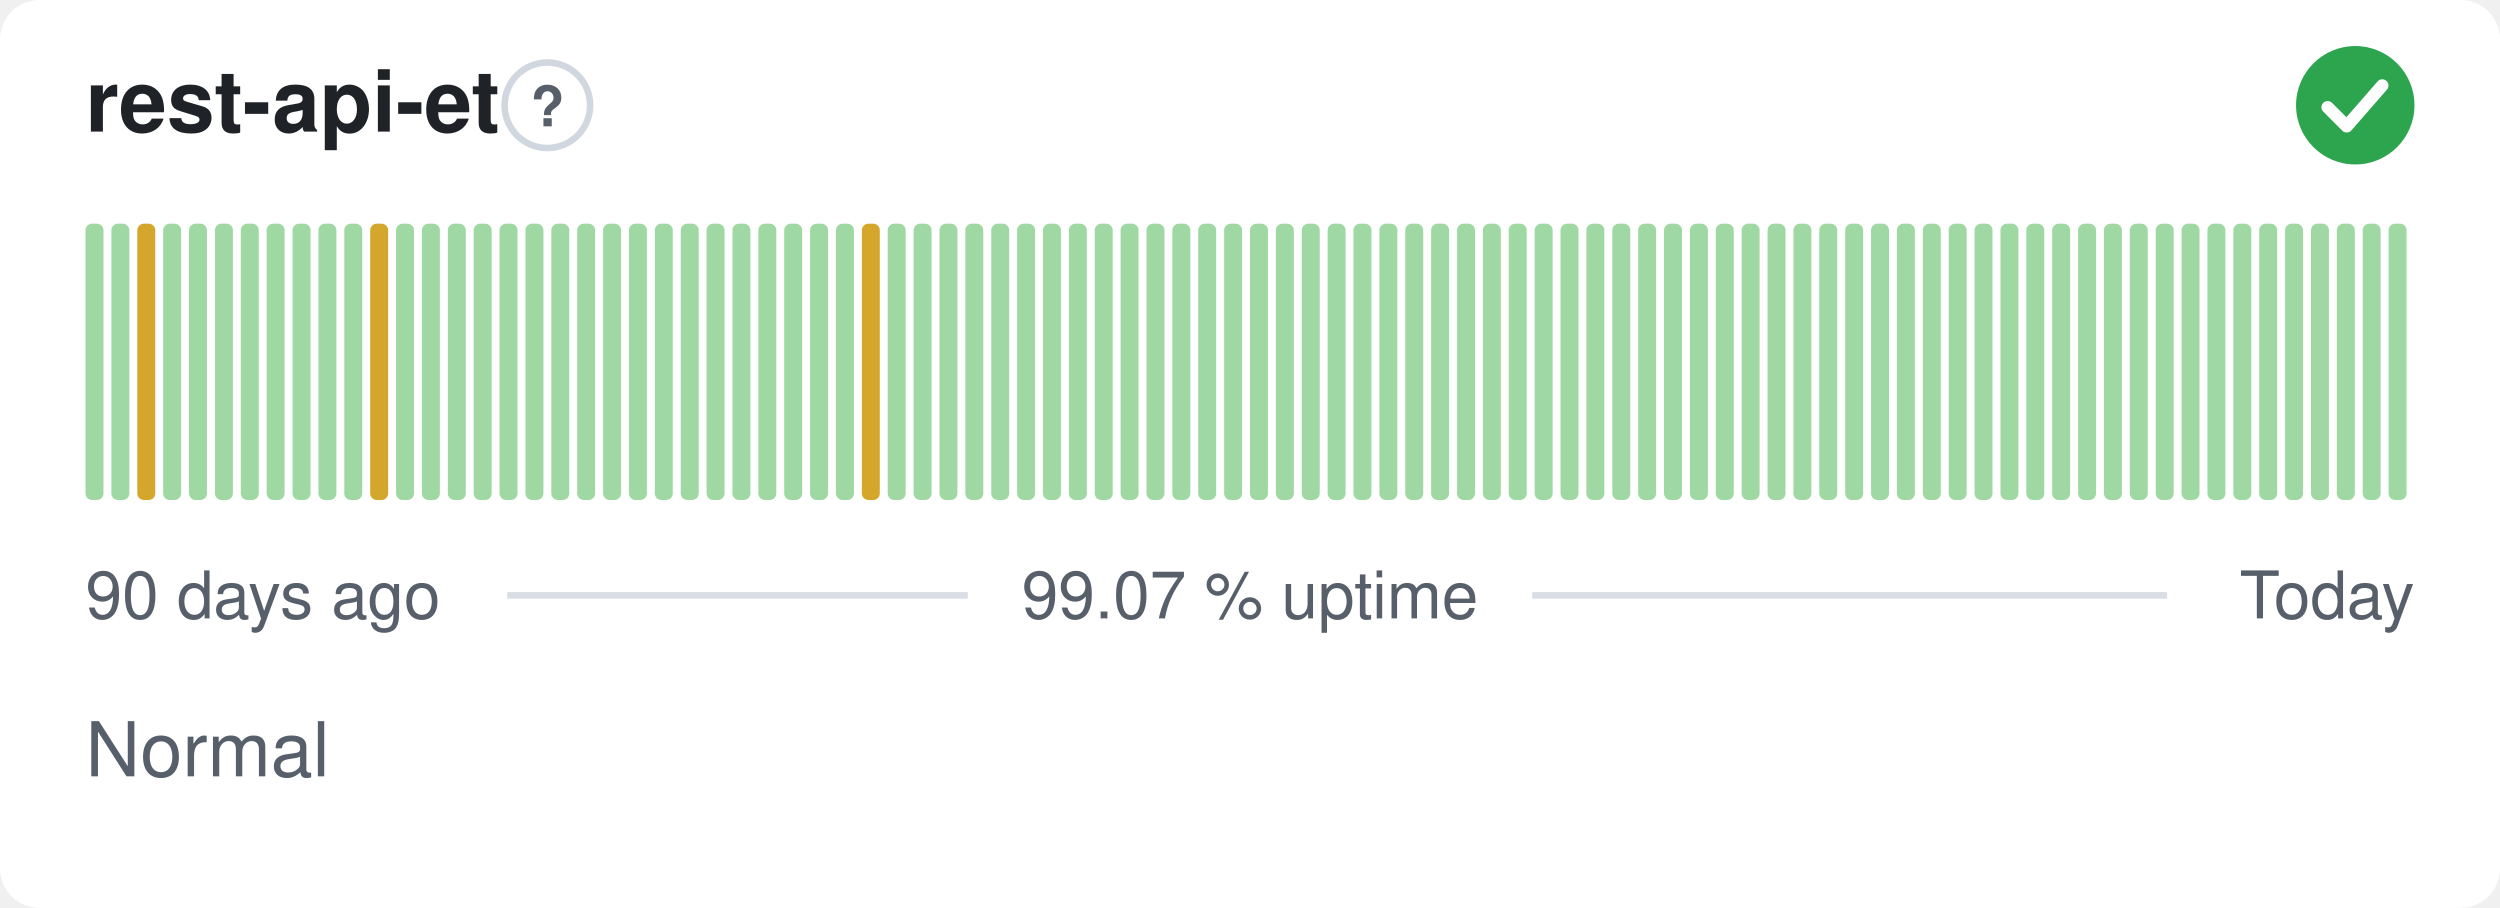
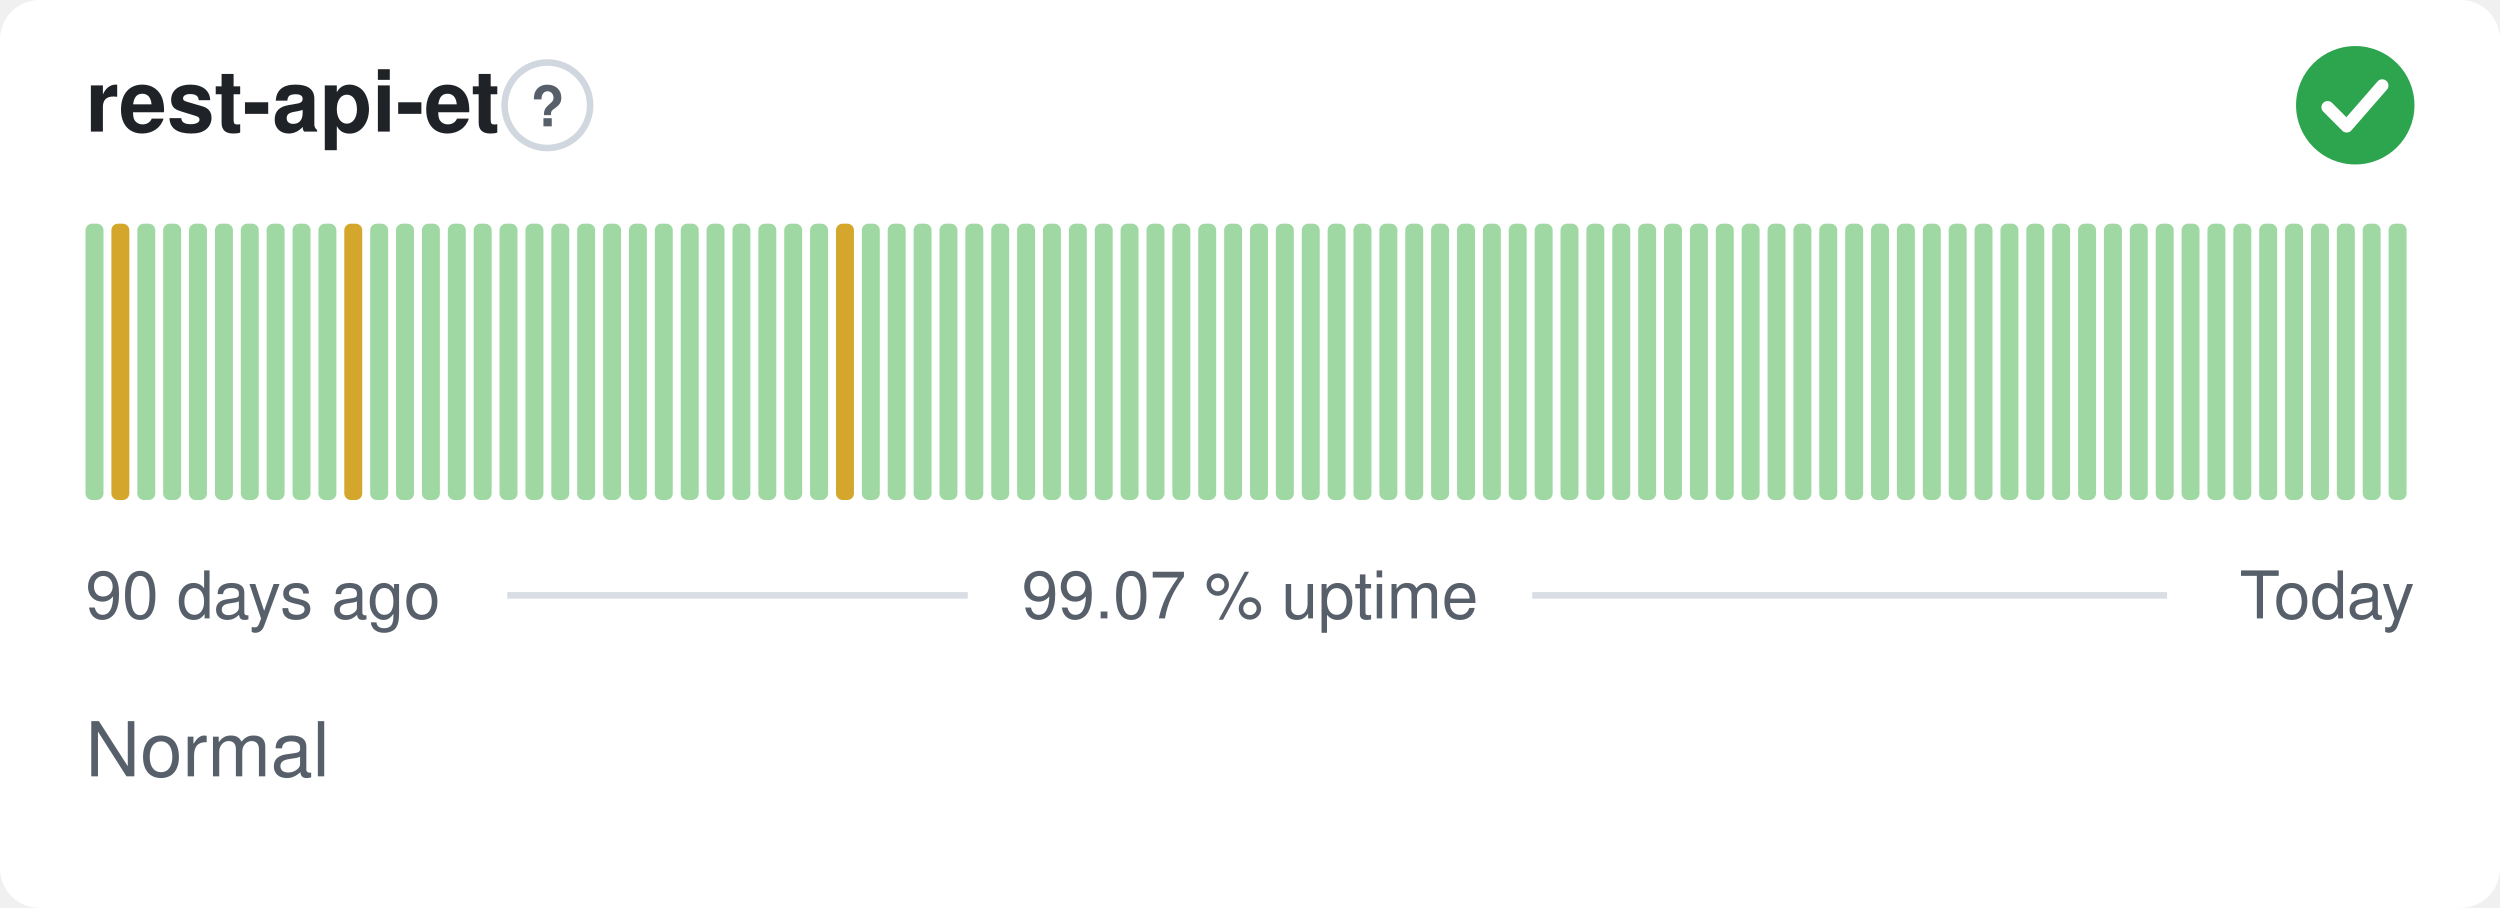
<svg xmlns="http://www.w3.org/2000/svg" width="380" height="138" viewBox="0 0 380 138" role="img" aria-label="rest-api-et: Normal, 99.07 % uptime over the last 90 days" font-family="-apple-system,BlinkMacSystemFont,'Segoe UI',Helvetica,Arial,sans-serif">
  <style>
    @media (prefers-color-scheme: dark) {
      .bg { fill: #0d1117 }
      .title { fill: #e6edf3 }
      .muted { fill: #8b949e }
      .hint { stroke: #30363d }
      .rule { stroke: #30363d }
      .nodata { fill: #21262d }
    }
  </style>
  <rect class="bg" width="380" height="138" rx="6" fill="#ffffff" />
  <text class="title" x="13" y="20" font-size="13" font-weight="600" fill="#1f2328">rest-api-et</text>
  <circle class="hint" cx="83.2" cy="16" r="6.5" fill="none" stroke="#d0d7de" stroke-width="1" />
  <text class="muted" x="83.2" y="19.2" text-anchor="middle" font-size="8.5" font-weight="700" fill="#57606a">?</text>
  <circle cx="358" cy="16" r="9" fill="#2da44e" />
  <path d="M353.80 16.30l2.90 2.90 5.40 -6.20" fill="none" stroke="#fff" stroke-width="1.89" stroke-linecap="round" stroke-linejoin="round" />
  <rect x="13.00" y="34.00" width="2.73" height="42.00" rx="1" fill="#9fd8a3" />
-   <rect x="16.93" y="34.00" width="2.73" height="42.00" rx="1" fill="#9fd8a3" />
-   <rect x="20.87" y="34.00" width="2.73" height="42.00" rx="1" fill="#d4a72c" />
+   <rect x="16.93" y="34.00" width="2.73" height="42.00" rx="1" fill="#d4a72c" />
+   <rect x="20.87" y="34.00" width="2.73" height="42.00" rx="1" fill="#9fd8a3" />
  <rect x="24.80" y="34.00" width="2.73" height="42.00" rx="1" fill="#9fd8a3" />
  <rect x="28.73" y="34.00" width="2.73" height="42.00" rx="1" fill="#9fd8a3" />
  <rect x="32.67" y="34.00" width="2.73" height="42.00" rx="1" fill="#9fd8a3" />
  <rect x="36.60" y="34.00" width="2.73" height="42.00" rx="1" fill="#9fd8a3" />
  <rect x="40.53" y="34.00" width="2.73" height="42.00" rx="1" fill="#9fd8a3" />
  <rect x="44.47" y="34.00" width="2.73" height="42.00" rx="1" fill="#9fd8a3" />
  <rect x="48.40" y="34.00" width="2.73" height="42.00" rx="1" fill="#9fd8a3" />
-   <rect x="52.33" y="34.00" width="2.73" height="42.00" rx="1" fill="#9fd8a3" />
-   <rect x="56.27" y="34.00" width="2.73" height="42.00" rx="1" fill="#d4a72c" />
+   <rect x="52.33" y="34.00" width="2.73" height="42.00" rx="1" fill="#d4a72c" />
+   <rect x="56.27" y="34.00" width="2.73" height="42.00" rx="1" fill="#9fd8a3" />
  <rect x="60.20" y="34.00" width="2.73" height="42.00" rx="1" fill="#9fd8a3" />
  <rect x="64.13" y="34.00" width="2.73" height="42.00" rx="1" fill="#9fd8a3" />
  <rect x="68.07" y="34.00" width="2.73" height="42.00" rx="1" fill="#9fd8a3" />
  <rect x="72.00" y="34.00" width="2.73" height="42.00" rx="1" fill="#9fd8a3" />
  <rect x="75.93" y="34.00" width="2.73" height="42.00" rx="1" fill="#9fd8a3" />
  <rect x="79.87" y="34.00" width="2.73" height="42.00" rx="1" fill="#9fd8a3" />
  <rect x="83.80" y="34.00" width="2.73" height="42.00" rx="1" fill="#9fd8a3" />
  <rect x="87.73" y="34.00" width="2.73" height="42.00" rx="1" fill="#9fd8a3" />
  <rect x="91.67" y="34.00" width="2.73" height="42.00" rx="1" fill="#9fd8a3" />
  <rect x="95.60" y="34.00" width="2.73" height="42.00" rx="1" fill="#9fd8a3" />
  <rect x="99.53" y="34.00" width="2.73" height="42.00" rx="1" fill="#9fd8a3" />
  <rect x="103.47" y="34.00" width="2.73" height="42.00" rx="1" fill="#9fd8a3" />
  <rect x="107.40" y="34.00" width="2.73" height="42.00" rx="1" fill="#9fd8a3" />
  <rect x="111.33" y="34.00" width="2.73" height="42.00" rx="1" fill="#9fd8a3" />
  <rect x="115.27" y="34.00" width="2.73" height="42.00" rx="1" fill="#9fd8a3" />
  <rect x="119.20" y="34.00" width="2.73" height="42.00" rx="1" fill="#9fd8a3" />
  <rect x="123.13" y="34.00" width="2.73" height="42.00" rx="1" fill="#9fd8a3" />
-   <rect x="127.07" y="34.00" width="2.73" height="42.00" rx="1" fill="#9fd8a3" />
-   <rect x="131.00" y="34.00" width="2.73" height="42.00" rx="1" fill="#d4a72c" />
+   <rect x="127.07" y="34.00" width="2.73" height="42.00" rx="1" fill="#d4a72c" />
+   <rect x="131.00" y="34.00" width="2.73" height="42.00" rx="1" fill="#9fd8a3" />
  <rect x="134.93" y="34.00" width="2.73" height="42.00" rx="1" fill="#9fd8a3" />
  <rect x="138.87" y="34.00" width="2.73" height="42.00" rx="1" fill="#9fd8a3" />
  <rect x="142.80" y="34.00" width="2.73" height="42.00" rx="1" fill="#9fd8a3" />
  <rect x="146.73" y="34.00" width="2.73" height="42.00" rx="1" fill="#9fd8a3" />
  <rect x="150.67" y="34.00" width="2.73" height="42.00" rx="1" fill="#9fd8a3" />
  <rect x="154.60" y="34.00" width="2.73" height="42.00" rx="1" fill="#9fd8a3" />
  <rect x="158.53" y="34.00" width="2.73" height="42.00" rx="1" fill="#9fd8a3" />
  <rect x="162.47" y="34.00" width="2.73" height="42.00" rx="1" fill="#9fd8a3" />
  <rect x="166.40" y="34.00" width="2.73" height="42.00" rx="1" fill="#9fd8a3" />
  <rect x="170.33" y="34.00" width="2.73" height="42.00" rx="1" fill="#9fd8a3" />
  <rect x="174.27" y="34.00" width="2.73" height="42.00" rx="1" fill="#9fd8a3" />
  <rect x="178.20" y="34.00" width="2.73" height="42.00" rx="1" fill="#9fd8a3" />
  <rect x="182.13" y="34.00" width="2.73" height="42.00" rx="1" fill="#9fd8a3" />
  <rect x="186.07" y="34.00" width="2.73" height="42.00" rx="1" fill="#9fd8a3" />
  <rect x="190.00" y="34.00" width="2.73" height="42.00" rx="1" fill="#9fd8a3" />
  <rect x="193.93" y="34.00" width="2.73" height="42.00" rx="1" fill="#9fd8a3" />
  <rect x="197.87" y="34.00" width="2.73" height="42.00" rx="1" fill="#9fd8a3" />
  <rect x="201.80" y="34.00" width="2.73" height="42.00" rx="1" fill="#9fd8a3" />
  <rect x="205.73" y="34.00" width="2.73" height="42.00" rx="1" fill="#9fd8a3" />
  <rect x="209.67" y="34.00" width="2.73" height="42.00" rx="1" fill="#9fd8a3" />
  <rect x="213.60" y="34.00" width="2.73" height="42.00" rx="1" fill="#9fd8a3" />
  <rect x="217.53" y="34.00" width="2.73" height="42.00" rx="1" fill="#9fd8a3" />
  <rect x="221.47" y="34.00" width="2.73" height="42.00" rx="1" fill="#9fd8a3" />
  <rect x="225.40" y="34.00" width="2.73" height="42.00" rx="1" fill="#9fd8a3" />
  <rect x="229.33" y="34.00" width="2.73" height="42.00" rx="1" fill="#9fd8a3" />
  <rect x="233.27" y="34.00" width="2.73" height="42.00" rx="1" fill="#9fd8a3" />
  <rect x="237.20" y="34.00" width="2.73" height="42.00" rx="1" fill="#9fd8a3" />
  <rect x="241.13" y="34.00" width="2.73" height="42.00" rx="1" fill="#9fd8a3" />
  <rect x="245.07" y="34.00" width="2.73" height="42.00" rx="1" fill="#9fd8a3" />
  <rect x="249.00" y="34.00" width="2.73" height="42.00" rx="1" fill="#9fd8a3" />
  <rect x="252.93" y="34.00" width="2.73" height="42.00" rx="1" fill="#9fd8a3" />
  <rect x="256.87" y="34.00" width="2.73" height="42.00" rx="1" fill="#9fd8a3" />
  <rect x="260.80" y="34.00" width="2.73" height="42.00" rx="1" fill="#9fd8a3" />
  <rect x="264.73" y="34.00" width="2.73" height="42.00" rx="1" fill="#9fd8a3" />
  <rect x="268.67" y="34.00" width="2.73" height="42.00" rx="1" fill="#9fd8a3" />
  <rect x="272.60" y="34.00" width="2.73" height="42.00" rx="1" fill="#9fd8a3" />
  <rect x="276.53" y="34.00" width="2.73" height="42.00" rx="1" fill="#9fd8a3" />
  <rect x="280.47" y="34.00" width="2.73" height="42.00" rx="1" fill="#9fd8a3" />
  <rect x="284.40" y="34.00" width="2.73" height="42.00" rx="1" fill="#9fd8a3" />
  <rect x="288.33" y="34.00" width="2.73" height="42.00" rx="1" fill="#9fd8a3" />
  <rect x="292.27" y="34.00" width="2.73" height="42.00" rx="1" fill="#9fd8a3" />
  <rect x="296.20" y="34.00" width="2.73" height="42.00" rx="1" fill="#9fd8a3" />
  <rect x="300.13" y="34.00" width="2.73" height="42.00" rx="1" fill="#9fd8a3" />
  <rect x="304.07" y="34.00" width="2.73" height="42.00" rx="1" fill="#9fd8a3" />
  <rect x="308.00" y="34.00" width="2.73" height="42.00" rx="1" fill="#9fd8a3" />
  <rect x="311.93" y="34.00" width="2.73" height="42.00" rx="1" fill="#9fd8a3" />
  <rect x="315.87" y="34.00" width="2.73" height="42.00" rx="1" fill="#9fd8a3" />
  <rect x="319.80" y="34.00" width="2.73" height="42.00" rx="1" fill="#9fd8a3" />
  <rect x="323.73" y="34.00" width="2.73" height="42.00" rx="1" fill="#9fd8a3" />
  <rect x="327.67" y="34.00" width="2.73" height="42.00" rx="1" fill="#9fd8a3" />
  <rect x="331.60" y="34.00" width="2.73" height="42.00" rx="1" fill="#9fd8a3" />
  <rect x="335.53" y="34.00" width="2.73" height="42.00" rx="1" fill="#9fd8a3" />
  <rect x="339.47" y="34.00" width="2.73" height="42.00" rx="1" fill="#9fd8a3" />
  <rect x="343.40" y="34.00" width="2.73" height="42.00" rx="1" fill="#9fd8a3" />
  <rect x="347.33" y="34.00" width="2.73" height="42.00" rx="1" fill="#9fd8a3" />
  <rect x="351.27" y="34.00" width="2.73" height="42.00" rx="1" fill="#9fd8a3" />
  <rect x="355.20" y="34.00" width="2.73" height="42.00" rx="1" fill="#9fd8a3" />
  <rect x="359.13" y="34.00" width="2.73" height="42.00" rx="1" fill="#9fd8a3" />
  <rect x="363.07" y="34.00" width="2.73" height="42.00" rx="1" fill="#9fd8a3" />
  <text class="muted" x="13" y="94" font-size="10" fill="#57606a">90 days ago</text>
  <text class="muted" x="190" y="94" text-anchor="middle" font-size="10" fill="#57606a">99.07 % uptime</text>
  <text class="muted" x="367" y="94" text-anchor="end" font-size="10" fill="#57606a">Today</text>
  <line class="rule" x1="77.1" y1="90.5" x2="147.1" y2="90.5" stroke="#d8dee4" stroke-width="1" />
  <line class="rule" x1="232.9" y1="90.5" x2="329.4" y2="90.5" stroke="#d8dee4" stroke-width="1" />
  <text class="muted" x="13" y="118" font-size="11.5" fill="#57606a">Normal</text>
</svg>
